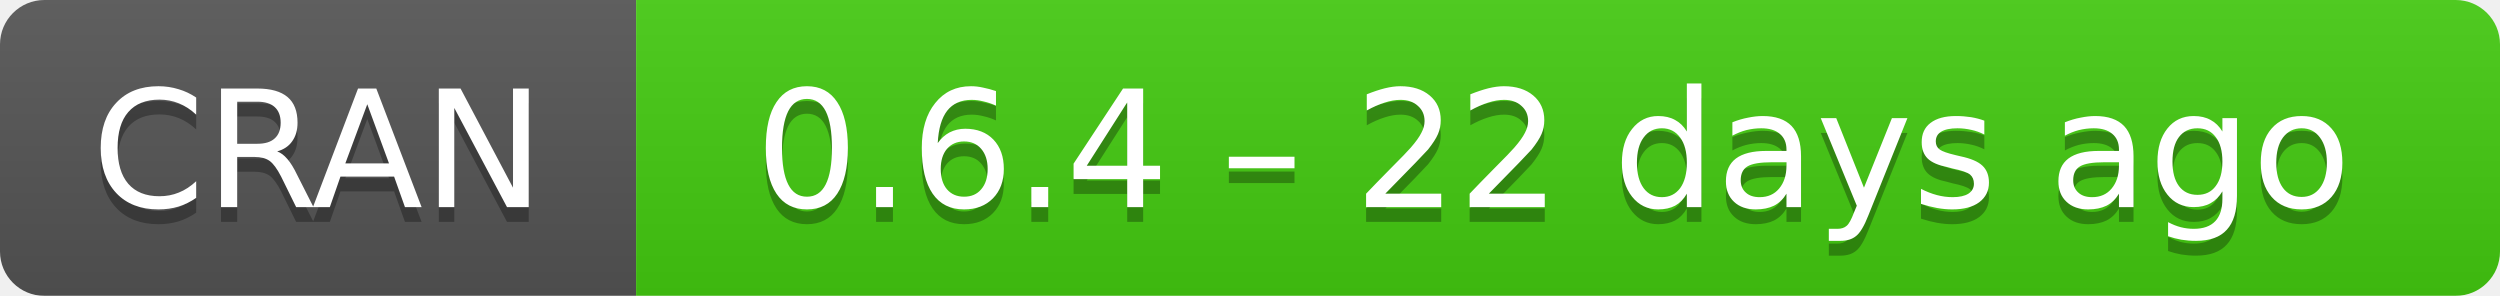
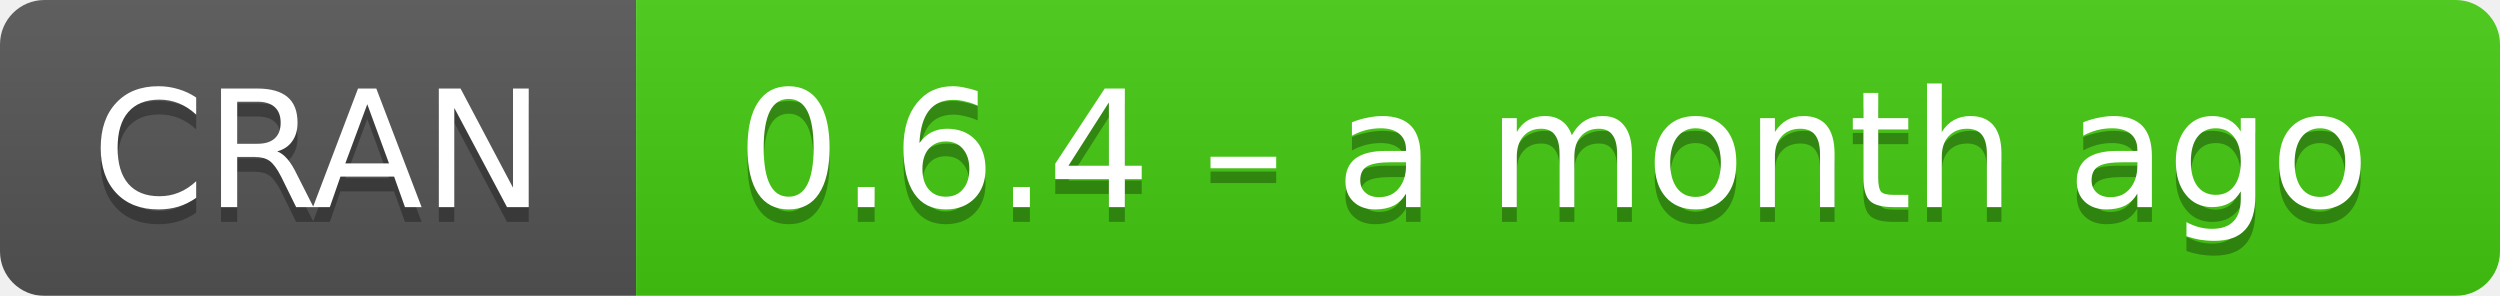
- <svg xmlns="http://www.w3.org/2000/svg" width="169" height="20" aria-label="CRAN 0.6.4 – 22 days ago">
+ <svg xmlns="http://www.w3.org/2000/svg" width="169" height="20" aria-label="CRAN 0.6.4 – a month ago">
  <linearGradient id="b" x2="0" y2="100%">
    <stop offset="0" stop-color="#bbb" stop-opacity=".1" />
    <stop offset="1" stop-opacity=".1" />
  </linearGradient>
  <mask id="a">
    <rect width="169" height="20" rx="3" fill="#fff" />
  </mask>
  <g mask="url(#a)">
    <path fill="#555" d="M0 0h43v20H0z" />
    <path fill="#4c1" d="M43 0h147v20H43z" />
    <path fill="url(#b)" d="M0 0h169v20H0z" />
  </g>
  <g fill="#fff" text-anchor="middle" font-family="DejaVu Sans,Verdana,Geneva,sans-serif" font-size="11">
    <text x="21.5" y="15" fill="#010101" fill-opacity=".3">
      CRAN
    </text>
    <text x="21.5" y="14">
      CRAN
    </text>
    <text x="105" y="15" fill="#010101" fill-opacity=".3">
-       0.6.4 – 22 days ago
+       0.6.4 – a month ago
    </text>
    <text x="105" y="14">
-       0.6.4 – 22 days ago
+       0.6.4 – a month ago
    </text>
  </g>
</svg>
